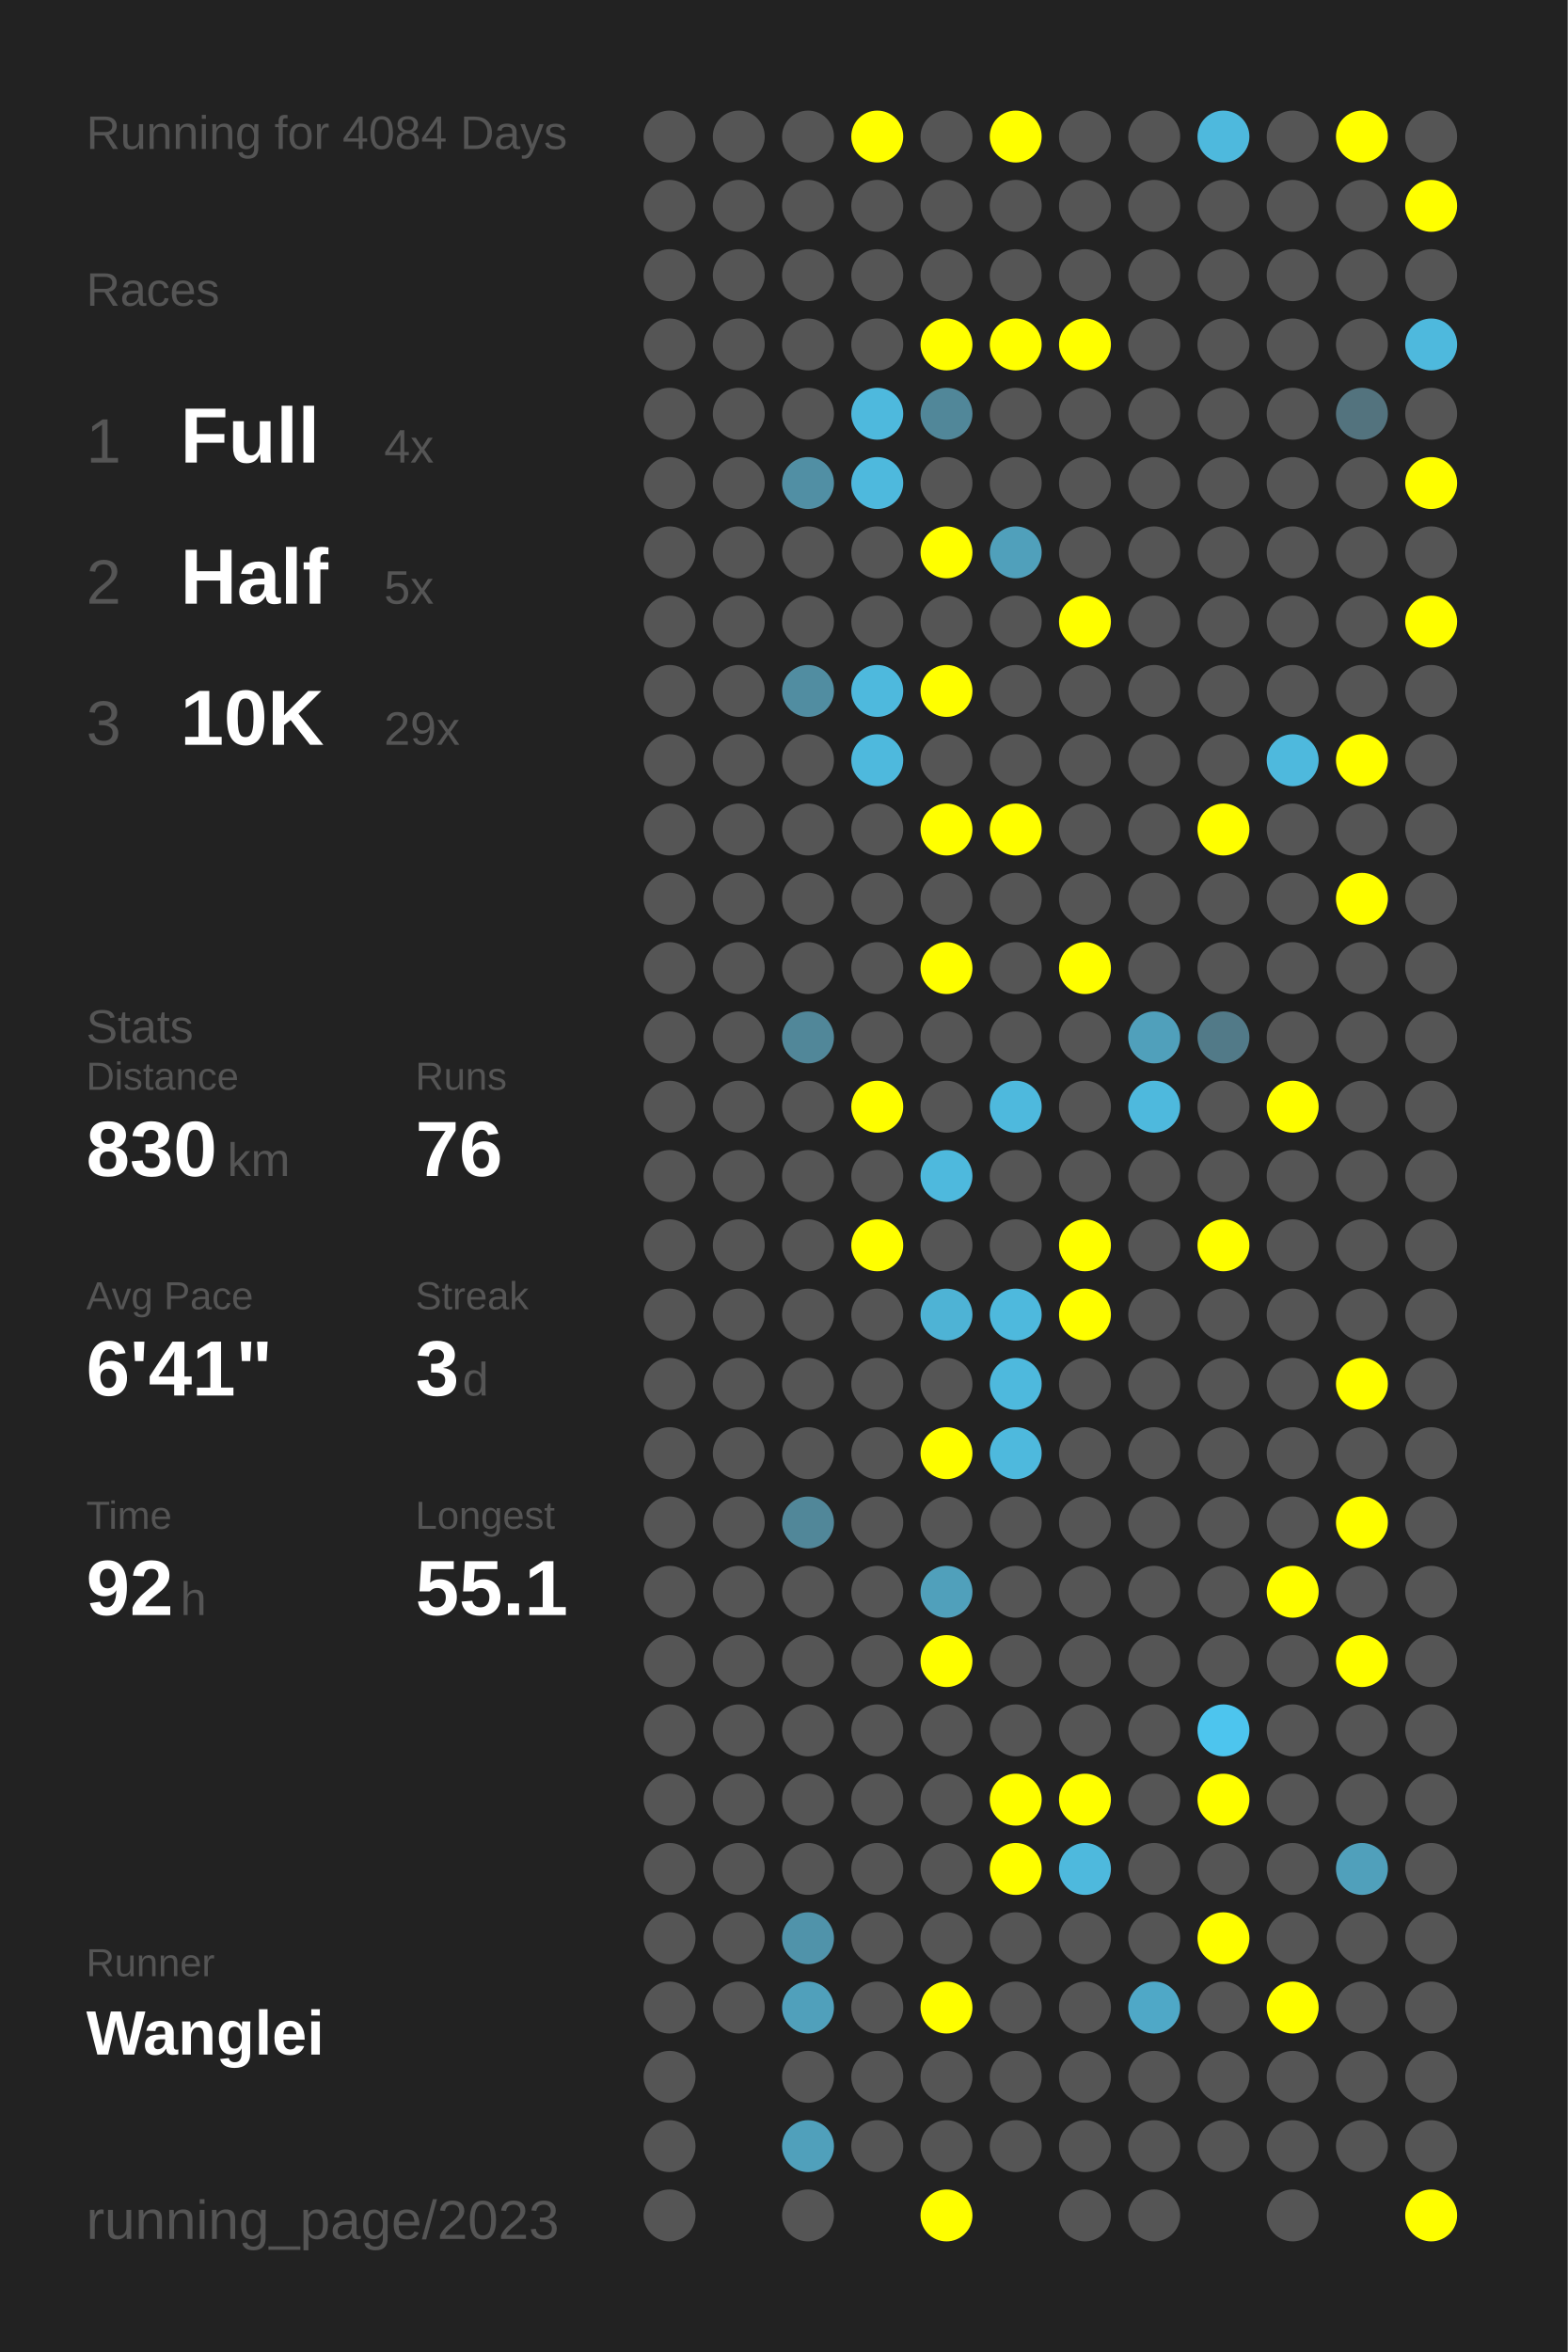
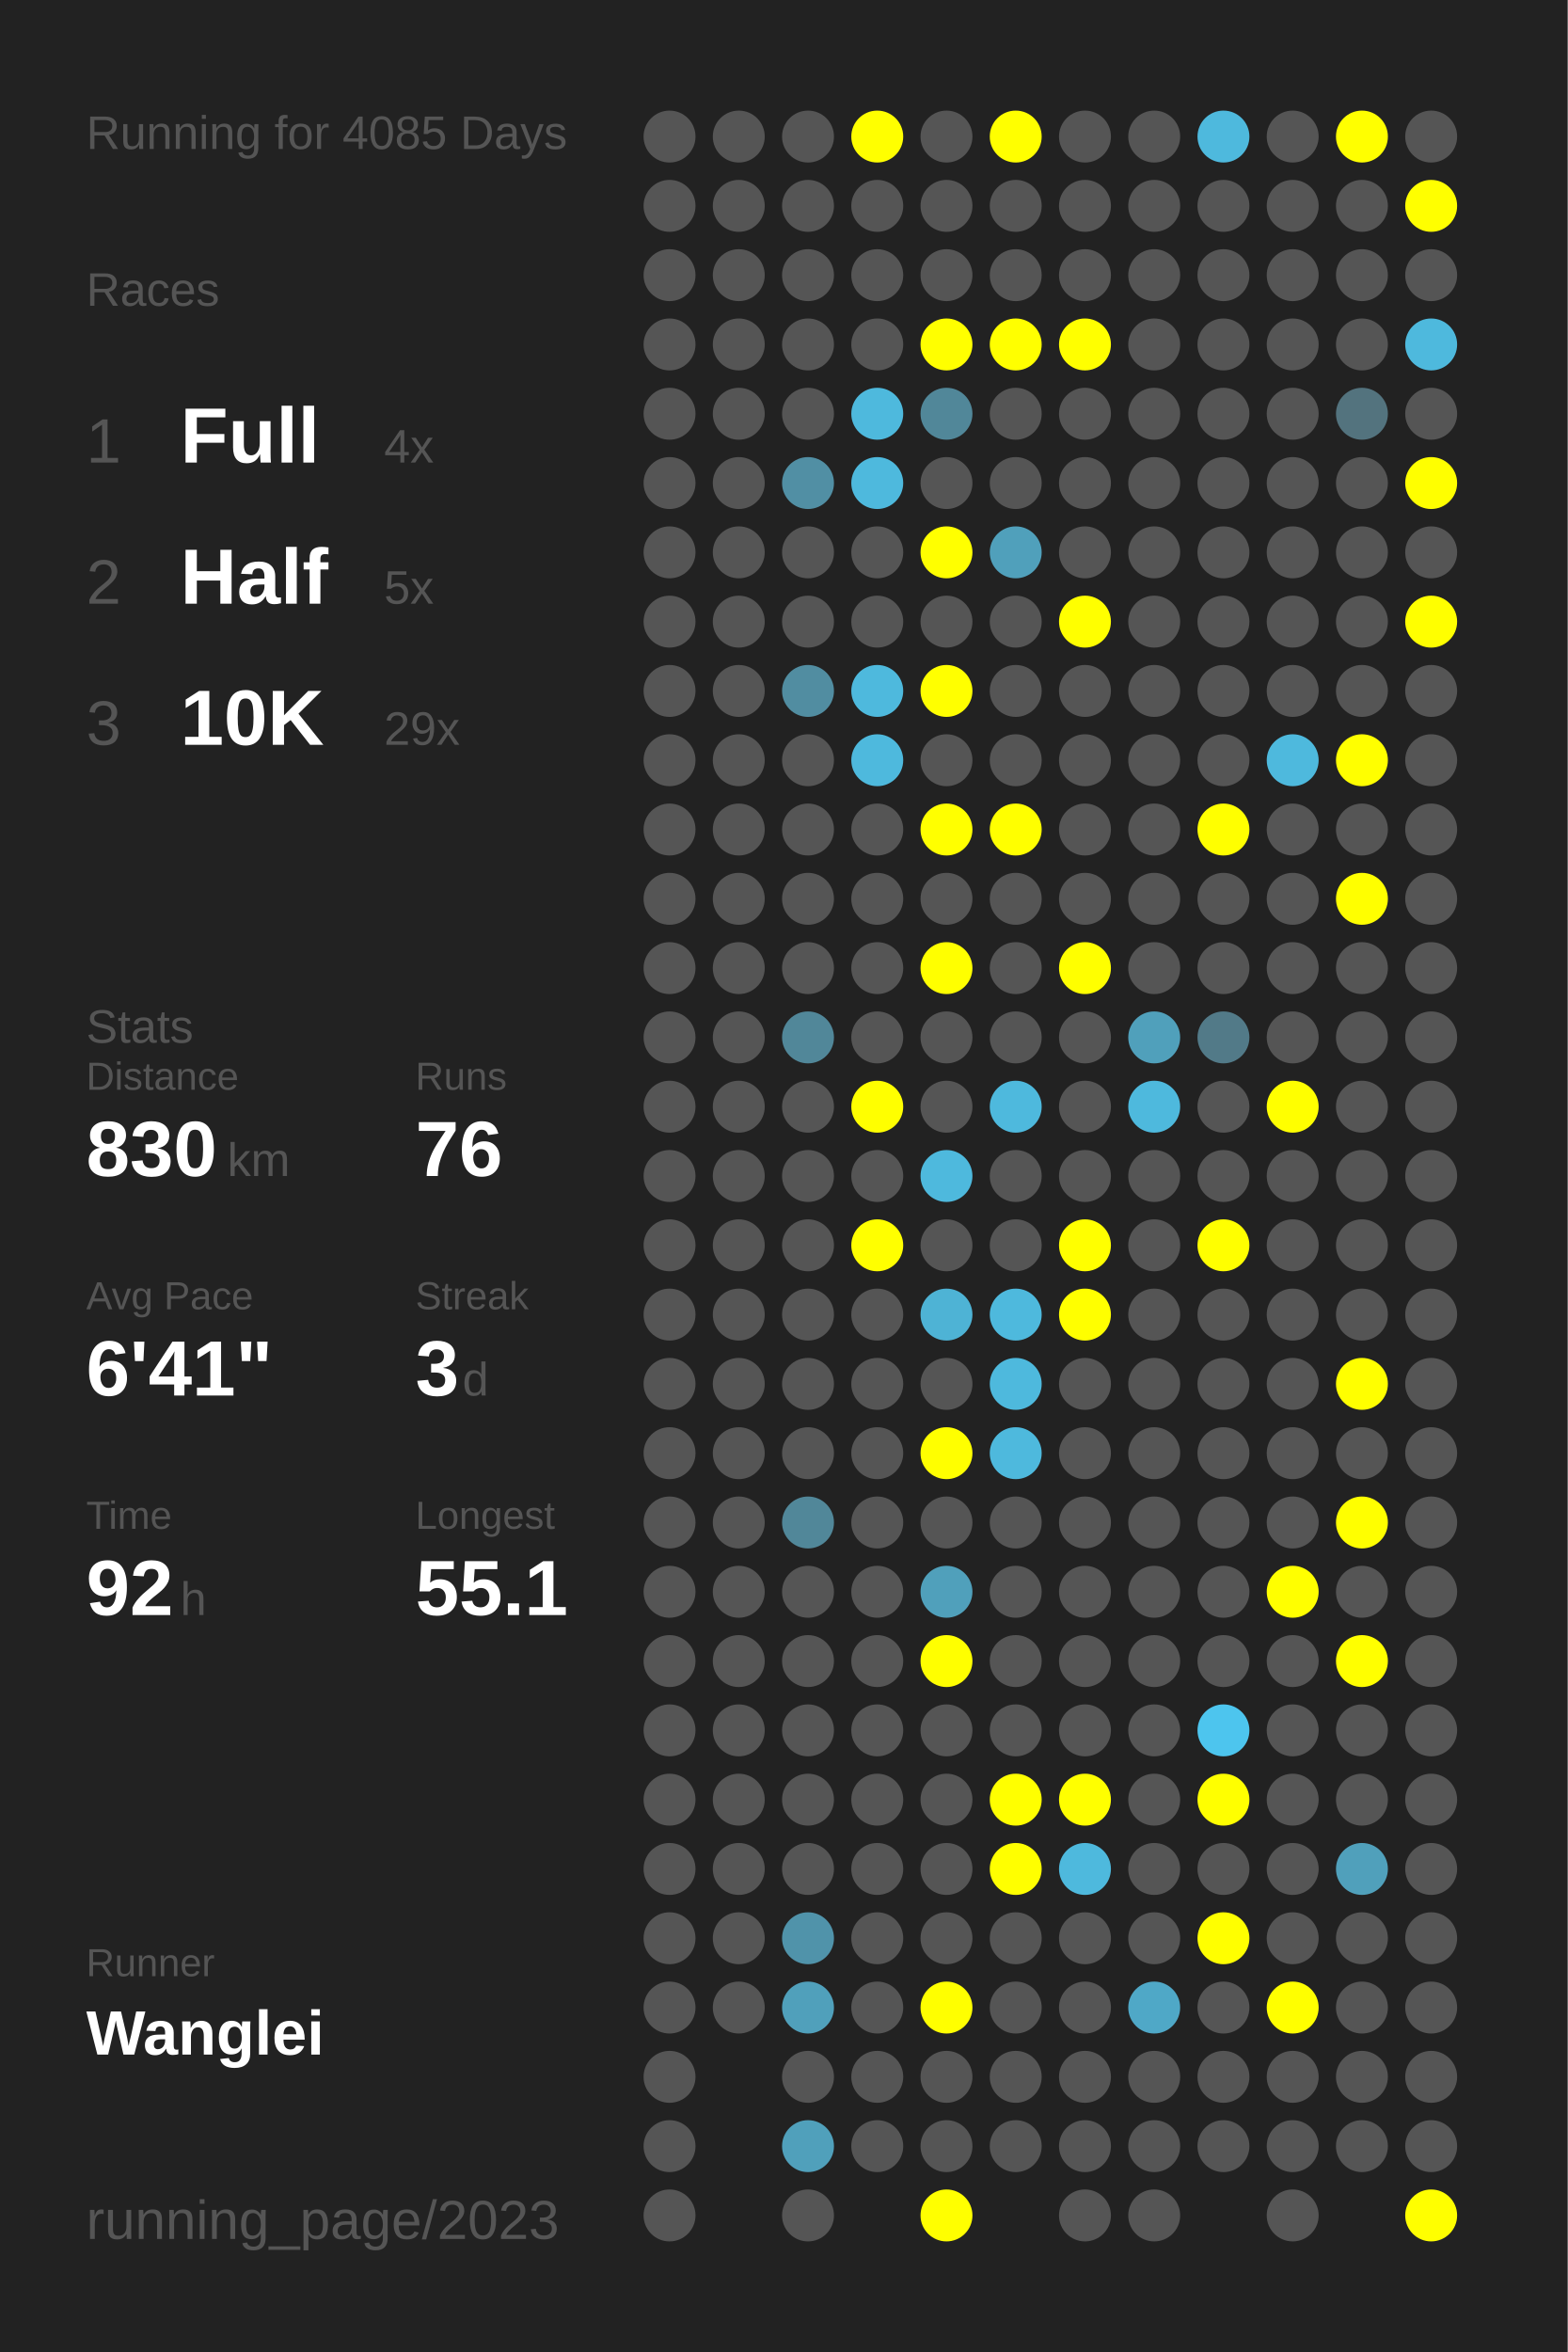
<svg xmlns="http://www.w3.org/2000/svg" baseProfile="full" height="300mm" version="1.1" viewBox="0,0,200,300" width="200mm">
  <defs />
  <rect fill="#222222" height="300" width="200" x="0" y="0" />
-   <text fill="#555555" style="font-size:6px; font-family:Arial;" x="11" y="19">Running for 4084 Days</text>
+   <text fill="#555555" style="font-size:6px; font-family:Arial;" x="11" y="19">Running for 4085 Days</text>
  <text fill="#555555" style="font-size:6px; font-family:Arial;" x="11" y="39">Races</text>
  <text fill="#555555" style="font-size:8px; font-family:Arial;" x="11" y="59">1</text>
  <text fill="#FFFFFF" style="font-size:10px; font-family:Arial; font-weight:bold;" x="23" y="59">Full</text>
  <text fill="#555555" style="font-size:6px; font-family:Arial;" x="49" y="59">4x</text>
  <text fill="#555555" style="font-size:8px; font-family:Arial;" x="11" y="77">2</text>
  <text fill="#FFFFFF" style="font-size:10px; font-family:Arial; font-weight:bold;" x="23" y="77">Half</text>
  <text fill="#555555" style="font-size:6px; font-family:Arial;" x="49" y="77">5x</text>
  <text fill="#555555" style="font-size:8px; font-family:Arial;" x="11" y="95">3</text>
  <text fill="#FFFFFF" style="font-size:10px; font-family:Arial; font-weight:bold;" x="23" y="95">10K</text>
  <text fill="#555555" style="font-size:6px; font-family:Arial;" x="49" y="95">29x</text>
  <text fill="#555555" style="font-size:6px; font-family:Arial;" x="11" y="133">Stats</text>
  <text fill="#555555" style="font-size:5px; font-family:Arial;" x="11" y="139">Distance</text>
  <text fill="#FFFFFF" style="font-size:10px; font-family:Arial; font-weight:bold;" x="11" y="150">830</text>
  <text fill="#555555" style="font-size:6px; font-family:Arial;" x="29" y="150">km</text>
  <text fill="#555555" style="font-size:5px; font-family:Arial;" x="53" y="139">Runs</text>
  <text fill="#FFFFFF" style="font-size:10px; font-family:Arial; font-weight:bold;" x="53" y="150">76</text>
  <text fill="#555555" style="font-size:5px; font-family:Arial;" x="11" y="167">Avg Pace</text>
  <text fill="#FFFFFF" style="font-size:10px; font-family:Arial; font-weight:bold;" x="11" y="178">6'41"</text>
  <text fill="#555555" style="font-size:5px; font-family:Arial;" x="53" y="167">Streak</text>
  <text fill="#FFFFFF" style="font-size:10px; font-family:Arial; font-weight:bold;" x="53" y="178">3</text>
  <text fill="#555555" style="font-size:6px; font-family:Arial;" x="59" y="178">d</text>
  <text fill="#555555" style="font-size:5px; font-family:Arial;" x="11" y="195">Time</text>
  <text fill="#FFFFFF" style="font-size:10px; font-family:Arial; font-weight:bold;" x="11" y="206">92</text>
  <text fill="#555555" style="font-size:6px; font-family:Arial;" x="23" y="206">h</text>
  <text fill="#555555" style="font-size:5px; font-family:Arial;" x="53" y="195">Longest</text>
  <text fill="#FFFFFF" style="font-size:10px; font-family:Arial; font-weight:bold;" x="53" y="206">55.1</text>
  <text fill="#555555" style="font-size:5px; font-family:Arial;" x="11" y="252.065">Runner</text>
  <text fill="#FFFFFF" style="font-size:8px; font-family:Arial; font-weight:bold;" x="11" y="262.065">Wanglei</text>
  <text fill="#555555" style="font-size:7px; font-family:Arial;" x="11" y="285.581">running_page/2023</text>
  <circle cx="85.417" cy="17.419" fill="#555555" r="3.312" />
  <circle cx="85.417" cy="26.258" fill="#555555" r="3.312" />
  <circle cx="85.417" cy="35.097" fill="#555555" r="3.312" />
  <circle cx="85.417" cy="43.935" fill="#555555" r="3.312" />
  <circle cx="85.417" cy="52.774" fill="#555555" r="3.312" />
  <circle cx="85.417" cy="61.613" fill="#555555" r="3.312" />
  <circle cx="85.417" cy="70.452" fill="#555555" r="3.312" />
  <circle cx="85.417" cy="79.29" fill="#555555" r="3.312" />
  <circle cx="85.417" cy="88.129" fill="#555555" r="3.312" />
  <circle cx="85.417" cy="96.968" fill="#555555" r="3.312" />
  <circle cx="85.417" cy="105.806" fill="#555555" r="3.312" />
  <circle cx="85.417" cy="114.645" fill="#555555" r="3.312" />
  <circle cx="85.417" cy="123.484" fill="#555555" r="3.312" />
  <circle cx="85.417" cy="132.323" fill="#555555" r="3.312" />
  <circle cx="85.417" cy="141.161" fill="#555555" r="3.312" />
  <circle cx="85.417" cy="150" fill="#555555" r="3.312" />
  <circle cx="85.417" cy="158.839" fill="#555555" r="3.312" />
  <circle cx="85.417" cy="167.677" fill="#555555" r="3.312" />
  <circle cx="85.417" cy="176.516" fill="#555555" r="3.312" />
  <circle cx="85.417" cy="185.355" fill="#555555" r="3.312" />
  <circle cx="85.417" cy="194.194" fill="#555555" r="3.312" />
  <circle cx="85.417" cy="203.032" fill="#555555" r="3.312" />
  <circle cx="85.417" cy="211.871" fill="#555555" r="3.312" />
  <circle cx="85.417" cy="220.71" fill="#555555" r="3.312" />
  <circle cx="85.417" cy="229.548" fill="#555555" r="3.312" />
  <circle cx="85.417" cy="238.387" fill="#555555" r="3.312" />
  <circle cx="85.417" cy="247.226" fill="#555555" r="3.312" />
  <circle cx="85.417" cy="256.065" fill="#555555" r="3.312" />
  <circle cx="85.417" cy="264.903" fill="#555555" r="3.312" />
  <circle cx="85.417" cy="273.742" fill="#555555" r="3.312" />
  <circle cx="85.417" cy="282.581" fill="#555555" r="3.312" />
  <circle cx="94.25" cy="17.419" fill="#555555" r="3.312" />
  <circle cx="94.25" cy="26.258" fill="#555555" r="3.312" />
  <circle cx="94.25" cy="35.097" fill="#555555" r="3.312" />
  <circle cx="94.25" cy="43.935" fill="#555555" r="3.312" />
  <circle cx="94.25" cy="52.774" fill="#555555" r="3.312" />
  <circle cx="94.25" cy="61.613" fill="#555555" r="3.312" />
  <circle cx="94.25" cy="70.452" fill="#555555" r="3.312" />
  <circle cx="94.25" cy="79.29" fill="#555555" r="3.312" />
  <circle cx="94.25" cy="88.129" fill="#555555" r="3.312" />
  <circle cx="94.25" cy="96.968" fill="#555555" r="3.312" />
  <circle cx="94.25" cy="105.806" fill="#555555" r="3.312" />
  <circle cx="94.25" cy="114.645" fill="#555555" r="3.312" />
  <circle cx="94.25" cy="123.484" fill="#555555" r="3.312" />
  <circle cx="94.25" cy="132.323" fill="#555555" r="3.312" />
  <circle cx="94.25" cy="141.161" fill="#555555" r="3.312" />
  <circle cx="94.25" cy="150" fill="#555555" r="3.312" />
  <circle cx="94.25" cy="158.839" fill="#555555" r="3.312" />
  <circle cx="94.25" cy="167.677" fill="#555555" r="3.312" />
  <circle cx="94.25" cy="176.516" fill="#555555" r="3.312" />
  <circle cx="94.25" cy="185.355" fill="#555555" r="3.312" />
  <circle cx="94.25" cy="194.194" fill="#555555" r="3.312" />
  <circle cx="94.25" cy="203.032" fill="#555555" r="3.312" />
  <circle cx="94.25" cy="211.871" fill="#555555" r="3.312" />
  <circle cx="94.25" cy="220.71" fill="#555555" r="3.312" />
  <circle cx="94.25" cy="229.548" fill="#555555" r="3.312" />
  <circle cx="94.25" cy="238.387" fill="#555555" r="3.312" />
  <circle cx="94.25" cy="247.226" fill="#555555" r="3.312" />
  <circle cx="94.25" cy="256.065" fill="#555555" r="3.312" />
  <circle cx="103.083" cy="17.419" fill="#555555" r="3.312" />
  <circle cx="103.083" cy="26.258" fill="#555555" r="3.312" />
  <circle cx="103.083" cy="35.097" fill="#555555" r="3.312" />
  <circle cx="103.083" cy="43.935" fill="#555555" r="3.312" />
  <circle cx="103.083" cy="52.774" fill="#555555" r="3.312" />
  <circle cx="103.083" cy="61.613" fill="#518fa4" r="3.312" />
  <circle cx="103.083" cy="70.452" fill="#555555" r="3.312" />
  <circle cx="103.083" cy="79.29" fill="#555555" r="3.312" />
  <circle cx="103.083" cy="88.129" fill="#518da1" r="3.312" />
  <circle cx="103.083" cy="96.968" fill="#555555" r="3.312" />
  <circle cx="103.083" cy="105.806" fill="#555555" r="3.312" />
  <circle cx="103.083" cy="114.645" fill="#555555" r="3.312" />
  <circle cx="103.083" cy="123.484" fill="#555555" r="3.312" />
  <circle cx="103.083" cy="132.323" fill="#518799" r="3.312" />
  <circle cx="103.083" cy="141.161" fill="#555555" r="3.312" />
  <circle cx="103.083" cy="150" fill="#555555" r="3.312" />
  <circle cx="103.083" cy="158.839" fill="#555555" r="3.312" />
  <circle cx="103.083" cy="167.677" fill="#555555" r="3.312" />
  <circle cx="103.083" cy="176.516" fill="#555555" r="3.312" />
  <circle cx="103.083" cy="185.355" fill="#555555" r="3.312" />
  <circle cx="103.083" cy="194.194" fill="#518799" r="3.312" />
  <circle cx="103.083" cy="203.032" fill="#555555" r="3.312" />
  <circle cx="103.083" cy="211.871" fill="#555555" r="3.312" />
  <circle cx="103.083" cy="220.71" fill="#555555" r="3.312" />
  <circle cx="103.083" cy="229.548" fill="#555555" r="3.312" />
  <circle cx="103.083" cy="238.387" fill="#555555" r="3.312" />
  <circle cx="103.083" cy="247.226" fill="#5093aa" r="3.312" />
  <circle cx="103.083" cy="256.065" fill="#50a0bb" r="3.312" />
  <circle cx="103.083" cy="264.903" fill="#555555" r="3.312" />
  <circle cx="103.083" cy="273.742" fill="#50a0bb" r="3.312" />
  <circle cx="103.083" cy="282.581" fill="#555555" r="3.312" />
  <circle cx="111.917" cy="17.419" fill="#FFFF00" r="3.312" />
  <circle cx="111.917" cy="26.258" fill="#555555" r="3.312" />
  <circle cx="111.917" cy="35.097" fill="#555555" r="3.312" />
  <circle cx="111.917" cy="43.935" fill="#555555" r="3.312" />
  <circle cx="111.917" cy="52.774" fill="#4eb9dd" r="3.312" />
  <circle cx="111.917" cy="61.613" fill="#4eb9dd" r="3.312" />
  <circle cx="111.917" cy="70.452" fill="#555555" r="3.312" />
  <circle cx="111.917" cy="79.29" fill="#555555" r="3.312" />
  <circle cx="111.917" cy="88.129" fill="#4eb9dd" r="3.312" />
  <circle cx="111.917" cy="96.968" fill="#4eb9dd" r="3.312" />
  <circle cx="111.917" cy="105.806" fill="#555555" r="3.312" />
  <circle cx="111.917" cy="114.645" fill="#555555" r="3.312" />
  <circle cx="111.917" cy="123.484" fill="#555555" r="3.312" />
  <circle cx="111.917" cy="132.323" fill="#555555" r="3.312" />
  <circle cx="111.917" cy="141.161" fill="#FFFF00" r="3.312" />
  <circle cx="111.917" cy="150" fill="#555555" r="3.312" />
  <circle cx="111.917" cy="158.839" fill="#FFFF00" r="3.312" />
  <circle cx="111.917" cy="167.677" fill="#555555" r="3.312" />
  <circle cx="111.917" cy="176.516" fill="#555555" r="3.312" />
  <circle cx="111.917" cy="185.355" fill="#555555" r="3.312" />
  <circle cx="111.917" cy="194.194" fill="#555555" r="3.312" />
  <circle cx="111.917" cy="203.032" fill="#555555" r="3.312" />
  <circle cx="111.917" cy="211.871" fill="#555555" r="3.312" />
  <circle cx="111.917" cy="220.71" fill="#555555" r="3.312" />
  <circle cx="111.917" cy="229.548" fill="#555555" r="3.312" />
  <circle cx="111.917" cy="238.387" fill="#555555" r="3.312" />
  <circle cx="111.917" cy="247.226" fill="#555555" r="3.312" />
  <circle cx="111.917" cy="256.065" fill="#555555" r="3.312" />
  <circle cx="111.917" cy="264.903" fill="#555555" r="3.312" />
  <circle cx="111.917" cy="273.742" fill="#555555" r="3.312" />
  <circle cx="120.75" cy="17.419" fill="#555555" r="3.312" />
  <circle cx="120.75" cy="26.258" fill="#555555" r="3.312" />
  <circle cx="120.75" cy="35.097" fill="#555555" r="3.312" />
  <circle cx="120.75" cy="43.935" fill="#FFFF00" r="3.312" />
  <circle cx="120.75" cy="52.774" fill="#518799" r="3.312" />
  <circle cx="120.75" cy="61.613" fill="#555555" r="3.312" />
  <circle cx="120.75" cy="70.452" fill="#FFFF00" r="3.312" />
  <circle cx="120.75" cy="79.29" fill="#555555" r="3.312" />
  <circle cx="120.75" cy="88.129" fill="#FFFF00" r="3.312" />
  <circle cx="120.75" cy="96.968" fill="#555555" r="3.312" />
  <circle cx="120.75" cy="105.806" fill="#FFFF00" r="3.312" />
  <circle cx="120.75" cy="114.645" fill="#555555" r="3.312" />
  <circle cx="120.75" cy="123.484" fill="#FFFF00" r="3.312" />
  <circle cx="120.75" cy="132.323" fill="#555555" r="3.312" />
  <circle cx="120.75" cy="141.161" fill="#555555" r="3.312" />
  <circle cx="120.75" cy="150" fill="#4eb9dd" r="3.312" />
  <circle cx="120.75" cy="158.839" fill="#555555" r="3.312" />
  <circle cx="120.75" cy="167.677" fill="#4eb3d5" r="3.312" />
  <circle cx="120.75" cy="176.516" fill="#555555" r="3.312" />
  <circle cx="120.75" cy="185.355" fill="#FFFF00" r="3.312" />
  <circle cx="120.75" cy="194.194" fill="#555555" r="3.312" />
  <circle cx="120.75" cy="203.032" fill="#50a0bb" r="3.312" />
  <circle cx="120.75" cy="211.871" fill="#FFFF00" r="3.312" />
  <circle cx="120.75" cy="220.71" fill="#555555" r="3.312" />
  <circle cx="120.75" cy="229.548" fill="#555555" r="3.312" />
  <circle cx="120.75" cy="238.387" fill="#555555" r="3.312" />
  <circle cx="120.75" cy="247.226" fill="#555555" r="3.312" />
  <circle cx="120.75" cy="256.065" fill="#FFFF00" r="3.312" />
  <circle cx="120.75" cy="264.903" fill="#555555" r="3.312" />
  <circle cx="120.75" cy="273.742" fill="#555555" r="3.312" />
  <circle cx="120.75" cy="282.581" fill="#FFFF00" r="3.312" />
  <circle cx="129.583" cy="17.419" fill="#FFFF00" r="3.312" />
  <circle cx="129.583" cy="26.258" fill="#555555" r="3.312" />
  <circle cx="129.583" cy="35.097" fill="#555555" r="3.312" />
  <circle cx="129.583" cy="43.935" fill="#FFFF00" r="3.312" />
  <circle cx="129.583" cy="52.774" fill="#555555" r="3.312" />
  <circle cx="129.583" cy="61.613" fill="#555555" r="3.312" />
  <circle cx="129.583" cy="70.452" fill="#50a0bb" r="3.312" />
  <circle cx="129.583" cy="79.29" fill="#555555" r="3.312" />
  <circle cx="129.583" cy="88.129" fill="#555555" r="3.312" />
  <circle cx="129.583" cy="96.968" fill="#555555" r="3.312" />
  <circle cx="129.583" cy="105.806" fill="#FFFF00" r="3.312" />
  <circle cx="129.583" cy="114.645" fill="#555555" r="3.312" />
  <circle cx="129.583" cy="123.484" fill="#555555" r="3.312" />
  <circle cx="129.583" cy="132.323" fill="#555555" r="3.312" />
  <circle cx="129.583" cy="141.161" fill="#4eb9dd" r="3.312" />
  <circle cx="129.583" cy="150" fill="#555555" r="3.312" />
  <circle cx="129.583" cy="158.839" fill="#555555" r="3.312" />
  <circle cx="129.583" cy="167.677" fill="#4eb9dd" r="3.312" />
  <circle cx="129.583" cy="176.516" fill="#4eb9dd" r="3.312" />
  <circle cx="129.583" cy="185.355" fill="#4eb9dd" r="3.312" />
  <circle cx="129.583" cy="194.194" fill="#555555" r="3.312" />
  <circle cx="129.583" cy="203.032" fill="#555555" r="3.312" />
  <circle cx="129.583" cy="211.871" fill="#555555" r="3.312" />
  <circle cx="129.583" cy="220.71" fill="#555555" r="3.312" />
  <circle cx="129.583" cy="229.548" fill="#FFFF00" r="3.312" />
  <circle cx="129.583" cy="238.387" fill="#FFFF00" r="3.312" />
  <circle cx="129.583" cy="247.226" fill="#555555" r="3.312" />
  <circle cx="129.583" cy="256.065" fill="#555555" r="3.312" />
  <circle cx="129.583" cy="264.903" fill="#555555" r="3.312" />
  <circle cx="129.583" cy="273.742" fill="#555555" r="3.312" />
  <circle cx="138.417" cy="17.419" fill="#555555" r="3.312" />
  <circle cx="138.417" cy="26.258" fill="#555555" r="3.312" />
  <circle cx="138.417" cy="35.097" fill="#555555" r="3.312" />
  <circle cx="138.417" cy="43.935" fill="#FFFF00" r="3.312" />
  <circle cx="138.417" cy="52.774" fill="#555555" r="3.312" />
  <circle cx="138.417" cy="61.613" fill="#555555" r="3.312" />
  <circle cx="138.417" cy="70.452" fill="#555555" r="3.312" />
  <circle cx="138.417" cy="79.29" fill="#FFFF00" r="3.312" />
  <circle cx="138.417" cy="88.129" fill="#555555" r="3.312" />
  <circle cx="138.417" cy="96.968" fill="#555555" r="3.312" />
  <circle cx="138.417" cy="105.806" fill="#555555" r="3.312" />
  <circle cx="138.417" cy="114.645" fill="#555555" r="3.312" />
  <circle cx="138.417" cy="123.484" fill="#FFFF00" r="3.312" />
  <circle cx="138.417" cy="132.323" fill="#555555" r="3.312" />
  <circle cx="138.417" cy="141.161" fill="#555555" r="3.312" />
  <circle cx="138.417" cy="150" fill="#555555" r="3.312" />
  <circle cx="138.417" cy="158.839" fill="#FFFF00" r="3.312" />
  <circle cx="138.417" cy="167.677" fill="#FFFF00" r="3.312" />
  <circle cx="138.417" cy="176.516" fill="#555555" r="3.312" />
  <circle cx="138.417" cy="185.355" fill="#555555" r="3.312" />
  <circle cx="138.417" cy="194.194" fill="#555555" r="3.312" />
  <circle cx="138.417" cy="203.032" fill="#555555" r="3.312" />
  <circle cx="138.417" cy="211.871" fill="#555555" r="3.312" />
  <circle cx="138.417" cy="220.71" fill="#555555" r="3.312" />
  <circle cx="138.417" cy="229.548" fill="#FFFF00" r="3.312" />
  <circle cx="138.417" cy="238.387" fill="#4eb9dd" r="3.312" />
  <circle cx="138.417" cy="247.226" fill="#555555" r="3.312" />
  <circle cx="138.417" cy="256.065" fill="#555555" r="3.312" />
  <circle cx="138.417" cy="264.903" fill="#555555" r="3.312" />
  <circle cx="138.417" cy="273.742" fill="#555555" r="3.312" />
  <circle cx="138.417" cy="282.581" fill="#555555" r="3.312" />
  <circle cx="147.25" cy="17.419" fill="#555555" r="3.312" />
  <circle cx="147.25" cy="26.258" fill="#555555" r="3.312" />
  <circle cx="147.25" cy="35.097" fill="#555555" r="3.312" />
  <circle cx="147.25" cy="43.935" fill="#555555" r="3.312" />
  <circle cx="147.25" cy="52.774" fill="#555555" r="3.312" />
  <circle cx="147.25" cy="61.613" fill="#555555" r="3.312" />
  <circle cx="147.25" cy="70.452" fill="#555555" r="3.312" />
  <circle cx="147.25" cy="79.29" fill="#555555" r="3.312" />
  <circle cx="147.25" cy="88.129" fill="#555555" r="3.312" />
  <circle cx="147.25" cy="96.968" fill="#555555" r="3.312" />
  <circle cx="147.25" cy="105.806" fill="#555555" r="3.312" />
  <circle cx="147.25" cy="114.645" fill="#555555" r="3.312" />
  <circle cx="147.25" cy="123.484" fill="#555555" r="3.312" />
  <circle cx="147.25" cy="132.323" fill="#50a0bb" r="3.312" />
  <circle cx="147.25" cy="141.161" fill="#4eb9dd" r="3.312" />
  <circle cx="147.25" cy="150" fill="#555555" r="3.312" />
  <circle cx="147.25" cy="158.839" fill="#555555" r="3.312" />
  <circle cx="147.25" cy="167.677" fill="#555555" r="3.312" />
  <circle cx="147.25" cy="176.516" fill="#555555" r="3.312" />
  <circle cx="147.25" cy="185.355" fill="#555555" r="3.312" />
  <circle cx="147.25" cy="194.194" fill="#555555" r="3.312" />
  <circle cx="147.25" cy="203.032" fill="#555555" r="3.312" />
  <circle cx="147.25" cy="211.871" fill="#555555" r="3.312" />
  <circle cx="147.25" cy="220.71" fill="#555555" r="3.312" />
  <circle cx="147.25" cy="229.548" fill="#555555" r="3.312" />
  <circle cx="147.25" cy="238.387" fill="#555555" r="3.312" />
  <circle cx="147.25" cy="247.226" fill="#555555" r="3.312" />
  <circle cx="147.25" cy="256.065" fill="#4fa8c7" r="3.312" />
  <circle cx="147.25" cy="264.903" fill="#555555" r="3.312" />
  <circle cx="147.25" cy="273.742" fill="#555555" r="3.312" />
  <circle cx="147.25" cy="282.581" fill="#555555" r="3.312" />
  <circle cx="156.083" cy="17.419" fill="#4eb9dd" r="3.312" />
  <circle cx="156.083" cy="26.258" fill="#555555" r="3.312" />
  <circle cx="156.083" cy="35.097" fill="#555555" r="3.312" />
  <circle cx="156.083" cy="43.935" fill="#555555" r="3.312" />
  <circle cx="156.083" cy="52.774" fill="#555555" r="3.312" />
  <circle cx="156.083" cy="61.613" fill="#555555" r="3.312" />
  <circle cx="156.083" cy="70.452" fill="#555555" r="3.312" />
  <circle cx="156.083" cy="79.29" fill="#555555" r="3.312" />
  <circle cx="156.083" cy="88.129" fill="#555555" r="3.312" />
  <circle cx="156.083" cy="96.968" fill="#555555" r="3.312" />
  <circle cx="156.083" cy="105.806" fill="#FFFF00" r="3.312" />
  <circle cx="156.083" cy="114.645" fill="#555555" r="3.312" />
  <circle cx="156.083" cy="123.484" fill="#555555" r="3.312" />
  <circle cx="156.083" cy="132.323" fill="#527a88" r="3.312" />
  <circle cx="156.083" cy="141.161" fill="#555555" r="3.312" />
  <circle cx="156.083" cy="150" fill="#555555" r="3.312" />
  <circle cx="156.083" cy="158.839" fill="#FFFF00" r="3.312" />
  <circle cx="156.083" cy="167.677" fill="#555555" r="3.312" />
  <circle cx="156.083" cy="176.516" fill="#555555" r="3.312" />
  <circle cx="156.083" cy="185.355" fill="#555555" r="3.312" />
  <circle cx="156.083" cy="194.194" fill="#555555" r="3.312" />
  <circle cx="156.083" cy="203.032" fill="#555555" r="3.312" />
  <circle cx="156.083" cy="211.871" fill="#555555" r="3.312" />
  <circle cx="156.083" cy="220.71" fill="#4dc5ee" r="3.312" />
  <circle cx="156.083" cy="229.548" fill="#FFFF00" r="3.312" />
  <circle cx="156.083" cy="238.387" fill="#555555" r="3.312" />
  <circle cx="156.083" cy="247.226" fill="#FFFF00" r="3.312" />
  <circle cx="156.083" cy="256.065" fill="#555555" r="3.312" />
  <circle cx="156.083" cy="264.903" fill="#555555" r="3.312" />
  <circle cx="156.083" cy="273.742" fill="#555555" r="3.312" />
  <circle cx="164.917" cy="17.419" fill="#555555" r="3.312" />
  <circle cx="164.917" cy="26.258" fill="#555555" r="3.312" />
  <circle cx="164.917" cy="35.097" fill="#555555" r="3.312" />
  <circle cx="164.917" cy="43.935" fill="#555555" r="3.312" />
  <circle cx="164.917" cy="52.774" fill="#555555" r="3.312" />
  <circle cx="164.917" cy="61.613" fill="#555555" r="3.312" />
  <circle cx="164.917" cy="70.452" fill="#555555" r="3.312" />
  <circle cx="164.917" cy="79.29" fill="#555555" r="3.312" />
  <circle cx="164.917" cy="88.129" fill="#555555" r="3.312" />
  <circle cx="164.917" cy="96.968" fill="#4eb9dd" r="3.312" />
  <circle cx="164.917" cy="105.806" fill="#555555" r="3.312" />
  <circle cx="164.917" cy="114.645" fill="#555555" r="3.312" />
  <circle cx="164.917" cy="123.484" fill="#555555" r="3.312" />
  <circle cx="164.917" cy="132.323" fill="#555555" r="3.312" />
  <circle cx="164.917" cy="141.161" fill="#FFFF00" r="3.312" />
  <circle cx="164.917" cy="150" fill="#555555" r="3.312" />
  <circle cx="164.917" cy="158.839" fill="#555555" r="3.312" />
  <circle cx="164.917" cy="167.677" fill="#555555" r="3.312" />
  <circle cx="164.917" cy="176.516" fill="#555555" r="3.312" />
  <circle cx="164.917" cy="185.355" fill="#555555" r="3.312" />
  <circle cx="164.917" cy="194.194" fill="#555555" r="3.312" />
  <circle cx="164.917" cy="203.032" fill="#FFFF00" r="3.312" />
  <circle cx="164.917" cy="211.871" fill="#555555" r="3.312" />
  <circle cx="164.917" cy="220.71" fill="#555555" r="3.312" />
  <circle cx="164.917" cy="229.548" fill="#555555" r="3.312" />
  <circle cx="164.917" cy="238.387" fill="#555555" r="3.312" />
  <circle cx="164.917" cy="247.226" fill="#555555" r="3.312" />
  <circle cx="164.917" cy="256.065" fill="#FFFF00" r="3.312" />
  <circle cx="164.917" cy="264.903" fill="#555555" r="3.312" />
  <circle cx="164.917" cy="273.742" fill="#555555" r="3.312" />
  <circle cx="164.917" cy="282.581" fill="#555555" r="3.312" />
  <circle cx="173.75" cy="17.419" fill="#FFFF00" r="3.312" />
  <circle cx="173.75" cy="26.258" fill="#555555" r="3.312" />
  <circle cx="173.75" cy="35.097" fill="#555555" r="3.312" />
  <circle cx="173.75" cy="43.935" fill="#555555" r="3.312" />
  <circle cx="173.75" cy="52.774" fill="#53737e" r="3.312" />
  <circle cx="173.75" cy="61.613" fill="#555555" r="3.312" />
  <circle cx="173.75" cy="70.452" fill="#555555" r="3.312" />
  <circle cx="173.75" cy="79.29" fill="#555555" r="3.312" />
  <circle cx="173.75" cy="88.129" fill="#555555" r="3.312" />
  <circle cx="173.75" cy="96.968" fill="#FFFF00" r="3.312" />
  <circle cx="173.75" cy="105.806" fill="#555555" r="3.312" />
  <circle cx="173.75" cy="114.645" fill="#FFFF00" r="3.312" />
  <circle cx="173.75" cy="123.484" fill="#555555" r="3.312" />
  <circle cx="173.75" cy="132.323" fill="#555555" r="3.312" />
  <circle cx="173.75" cy="141.161" fill="#555555" r="3.312" />
  <circle cx="173.75" cy="150" fill="#555555" r="3.312" />
  <circle cx="173.75" cy="158.839" fill="#555555" r="3.312" />
  <circle cx="173.75" cy="167.677" fill="#555555" r="3.312" />
  <circle cx="173.75" cy="176.516" fill="#FFFF00" r="3.312" />
  <circle cx="173.75" cy="185.355" fill="#555555" r="3.312" />
  <circle cx="173.75" cy="194.194" fill="#FFFF00" r="3.312" />
  <circle cx="173.75" cy="203.032" fill="#555555" r="3.312" />
  <circle cx="173.75" cy="211.871" fill="#FFFF00" r="3.312" />
  <circle cx="173.75" cy="220.71" fill="#555555" r="3.312" />
  <circle cx="173.75" cy="229.548" fill="#555555" r="3.312" />
  <circle cx="173.75" cy="238.387" fill="#50a0bb" r="3.312" />
  <circle cx="173.75" cy="247.226" fill="#555555" r="3.312" />
  <circle cx="173.75" cy="256.065" fill="#555555" r="3.312" />
  <circle cx="173.75" cy="264.903" fill="#555555" r="3.312" />
  <circle cx="173.75" cy="273.742" fill="#555555" r="3.312" />
  <circle cx="182.583" cy="17.419" fill="#555555" r="3.312" />
  <circle cx="182.583" cy="26.258" fill="#FFFF00" r="3.312" />
  <circle cx="182.583" cy="35.097" fill="#555555" r="3.312" />
  <circle cx="182.583" cy="43.935" fill="#4eb9dd" r="3.312" />
  <circle cx="182.583" cy="52.774" fill="#555555" r="3.312" />
  <circle cx="182.583" cy="61.613" fill="#FFFF00" r="3.312" />
  <circle cx="182.583" cy="70.452" fill="#555555" r="3.312" />
  <circle cx="182.583" cy="79.29" fill="#FFFF00" r="3.312" />
  <circle cx="182.583" cy="88.129" fill="#555555" r="3.312" />
  <circle cx="182.583" cy="96.968" fill="#555555" r="3.312" />
  <circle cx="182.583" cy="105.806" fill="#555555" r="3.312" />
  <circle cx="182.583" cy="114.645" fill="#555555" r="3.312" />
  <circle cx="182.583" cy="123.484" fill="#555555" r="3.312" />
  <circle cx="182.583" cy="132.323" fill="#555555" r="3.312" />
  <circle cx="182.583" cy="141.161" fill="#555555" r="3.312" />
  <circle cx="182.583" cy="150" fill="#555555" r="3.312" />
  <circle cx="182.583" cy="158.839" fill="#555555" r="3.312" />
  <circle cx="182.583" cy="167.677" fill="#555555" r="3.312" />
  <circle cx="182.583" cy="176.516" fill="#555555" r="3.312" />
  <circle cx="182.583" cy="185.355" fill="#555555" r="3.312" />
  <circle cx="182.583" cy="194.194" fill="#555555" r="3.312" />
  <circle cx="182.583" cy="203.032" fill="#555555" r="3.312" />
  <circle cx="182.583" cy="211.871" fill="#555555" r="3.312" />
  <circle cx="182.583" cy="220.71" fill="#555555" r="3.312" />
  <circle cx="182.583" cy="229.548" fill="#555555" r="3.312" />
  <circle cx="182.583" cy="238.387" fill="#555555" r="3.312" />
  <circle cx="182.583" cy="247.226" fill="#555555" r="3.312" />
  <circle cx="182.583" cy="256.065" fill="#555555" r="3.312" />
  <circle cx="182.583" cy="264.903" fill="#555555" r="3.312" />
  <circle cx="182.583" cy="273.742" fill="#555555" r="3.312" />
  <circle cx="182.583" cy="282.581" fill="#FFFF00" r="3.312" />
</svg>
